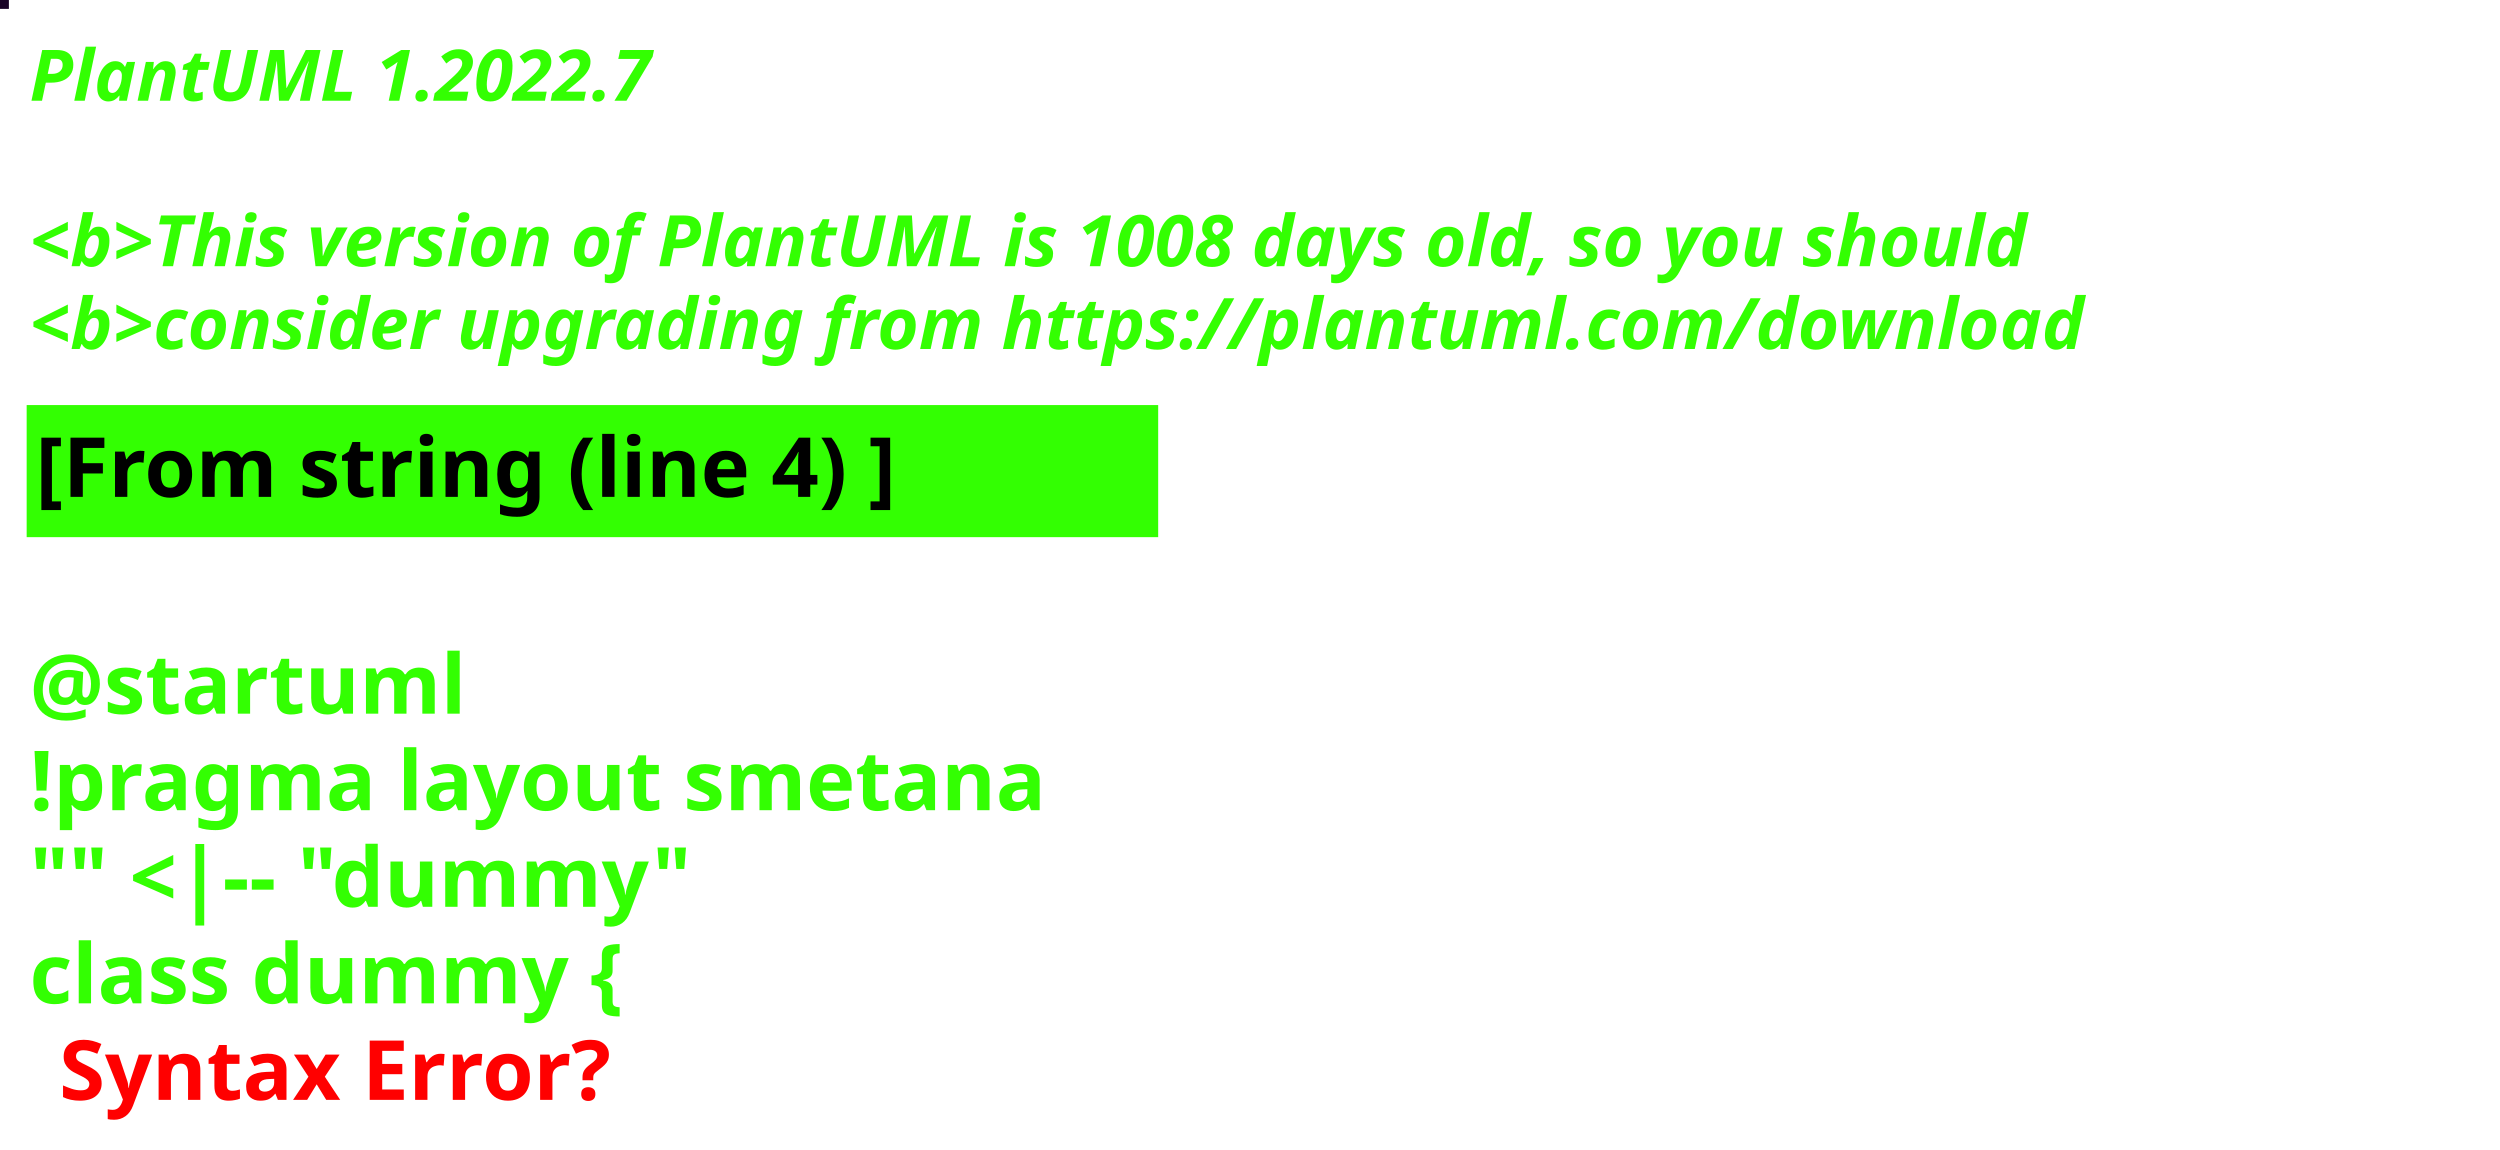
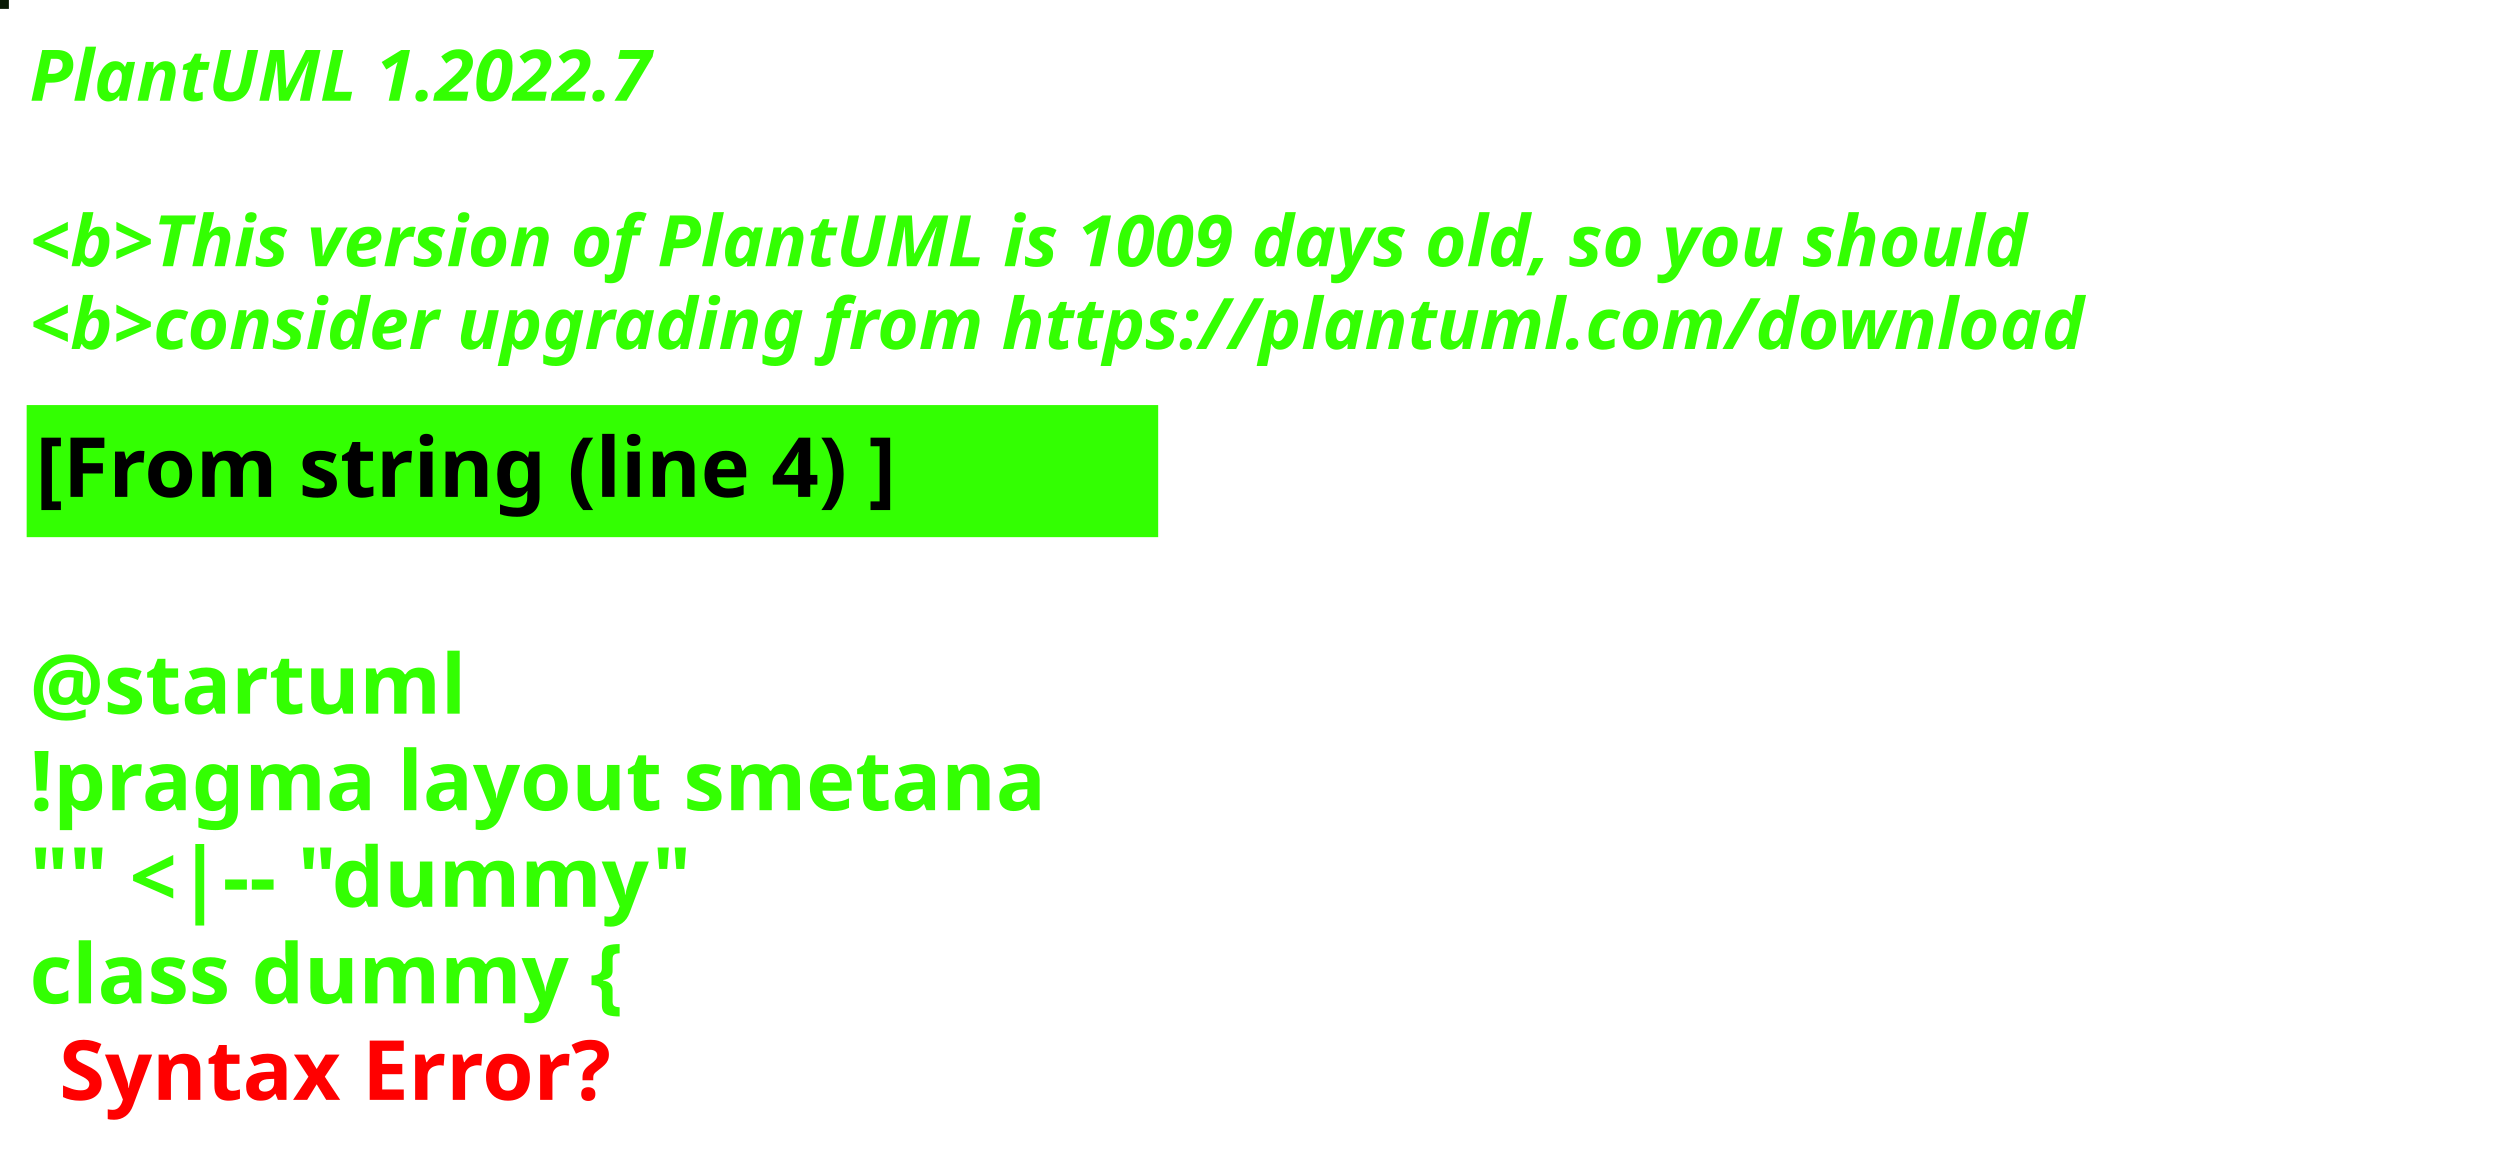
<svg xmlns="http://www.w3.org/2000/svg" contentStyleType="text/css" height="194px" preserveAspectRatio="none" style="width:422px;height:194px;background:#000000;" version="1.1" viewBox="0 0 422 194" width="422px" zoomAndPan="magnify">
  <defs />
  <g>
-     <rect fill="#190326" height="1" style="stroke:#190326;stroke-width:1.0;" width="1" x="0" y="0" />
+     <rect fill="#091B05" height="1" style="stroke:#091B05;stroke-width:1.0;" width="1" x="0" y="0" />
    <text fill="#33FF02" font-family="sans-serif" font-size="12" font-style="italic" font-weight="bold" lengthAdjust="spacing" textLength="127" x="5" y="17">PlantUML 1.2022.7</text>
    <text fill="#33FF02" font-family="sans-serif" font-size="12" font-style="italic" font-weight="bold" lengthAdjust="spacing" textLength="4" x="5" y="30.969"> </text>
-     <text fill="#33FF02" font-family="sans-serif" font-size="12" font-style="italic" font-weight="bold" lengthAdjust="spacing" textLength="407" x="5" y="44.938">&lt;b&gt;This version of PlantUML is 1008 days old, so you should</text>
+     <text fill="#33FF02" font-family="sans-serif" font-size="12" font-style="italic" font-weight="bold" lengthAdjust="spacing" textLength="407" x="5" y="44.938">&lt;b&gt;This version of PlantUML is 1009 days old, so you should</text>
    <text fill="#33FF02" font-family="sans-serif" font-size="12" font-style="italic" font-weight="bold" lengthAdjust="spacing" textLength="408" x="5" y="58.906">&lt;b&gt;consider upgrading from https://plantuml.com/download</text>
    <rect fill="#33FF02" height="21.297" style="stroke:#33FF02;stroke-width:1.0;" width="190" x="5" y="68.875" />
    <text fill="#000000" font-family="sans-serif" font-size="14" font-weight="bold" lengthAdjust="spacing" textLength="168" x="6" y="83.875">[From string (line 4) ]</text>
    <text fill="#33FF02" font-family="sans-serif" font-size="14" font-weight="bold" lengthAdjust="spacing" textLength="5" x="5" y="104.172"> </text>
    <text fill="#33FF02" font-family="sans-serif" font-size="14" font-weight="bold" lengthAdjust="spacing" textLength="79" x="5" y="120.469">@startuml</text>
    <text fill="#33FF02" font-family="sans-serif" font-size="14" font-weight="bold" lengthAdjust="spacing" textLength="190" x="5" y="136.766">!pragma layout smetana</text>
    <text fill="#33FF02" font-family="sans-serif" font-size="14" font-weight="bold" lengthAdjust="spacing" textLength="124" x="5" y="153.062">"" &lt;|-- "dummy"</text>
    <text fill="#33FF02" font-family="sans-serif" font-size="14" font-weight="bold" lengthAdjust="spacing" text-decoration="wavy underline" textLength="117" x="5" y="169.359">class dummy {</text>
    <text fill="#FF0000" font-family="sans-serif" font-size="14" font-weight="bold" lengthAdjust="spacing" textLength="106" x="10" y="185.656">Syntax Error?</text>
  </g>
</svg>
